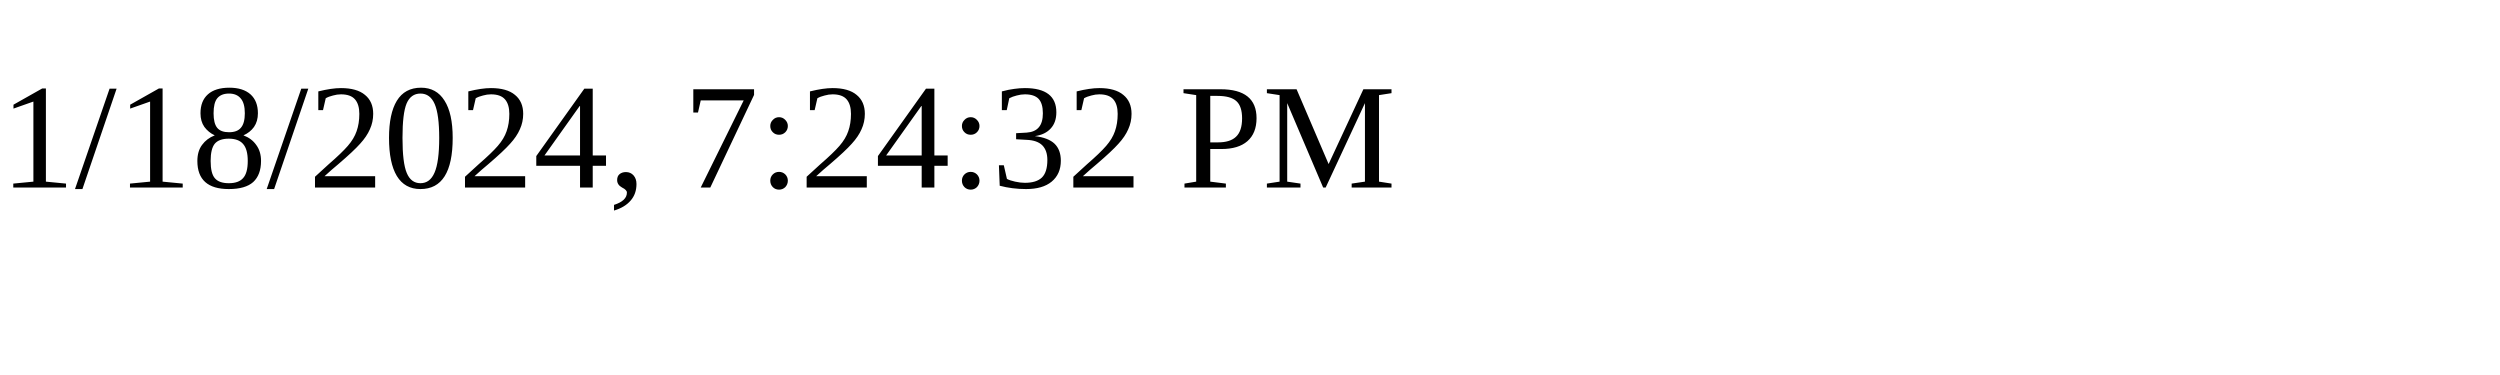
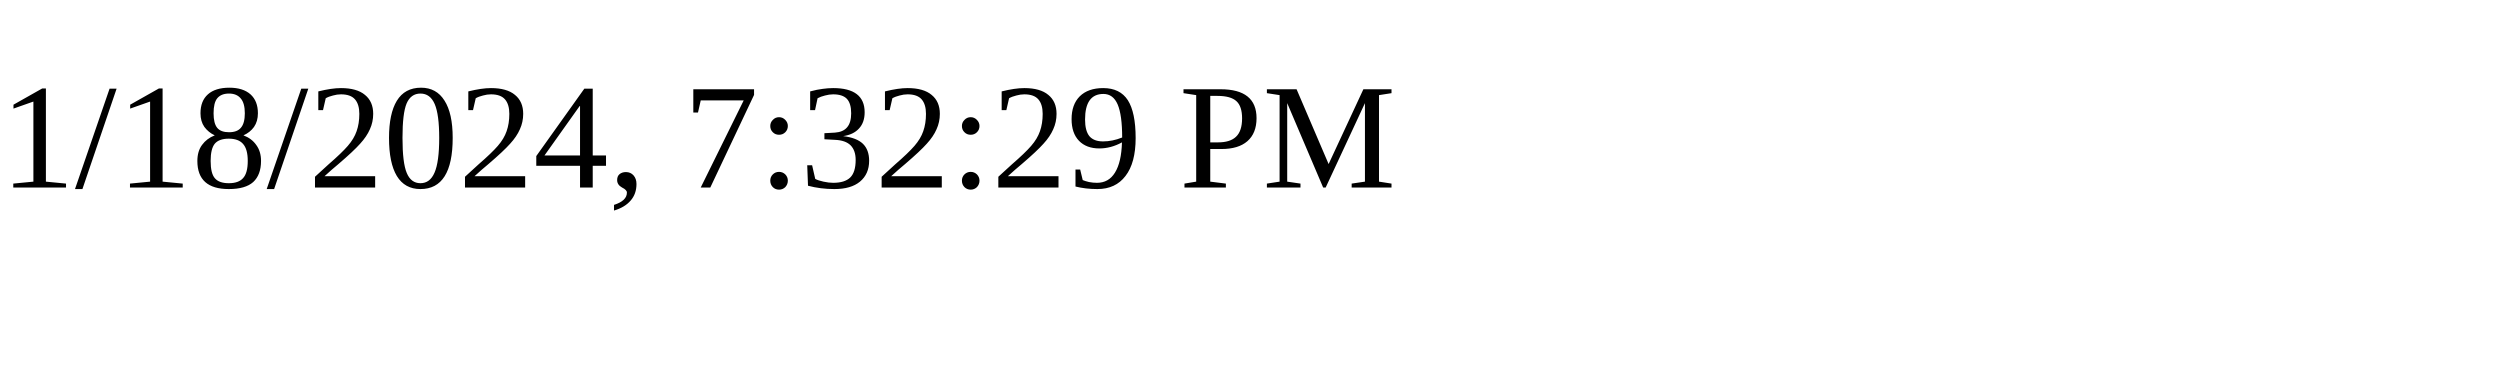
<svg xmlns="http://www.w3.org/2000/svg" height="30" width="200">
-   <text x="0" y="15">1/18/2024, 7:24:32 PM</text>
+   <text x="0" y="15">1/18/2024, 7:32:29 PM</text>
</svg>
